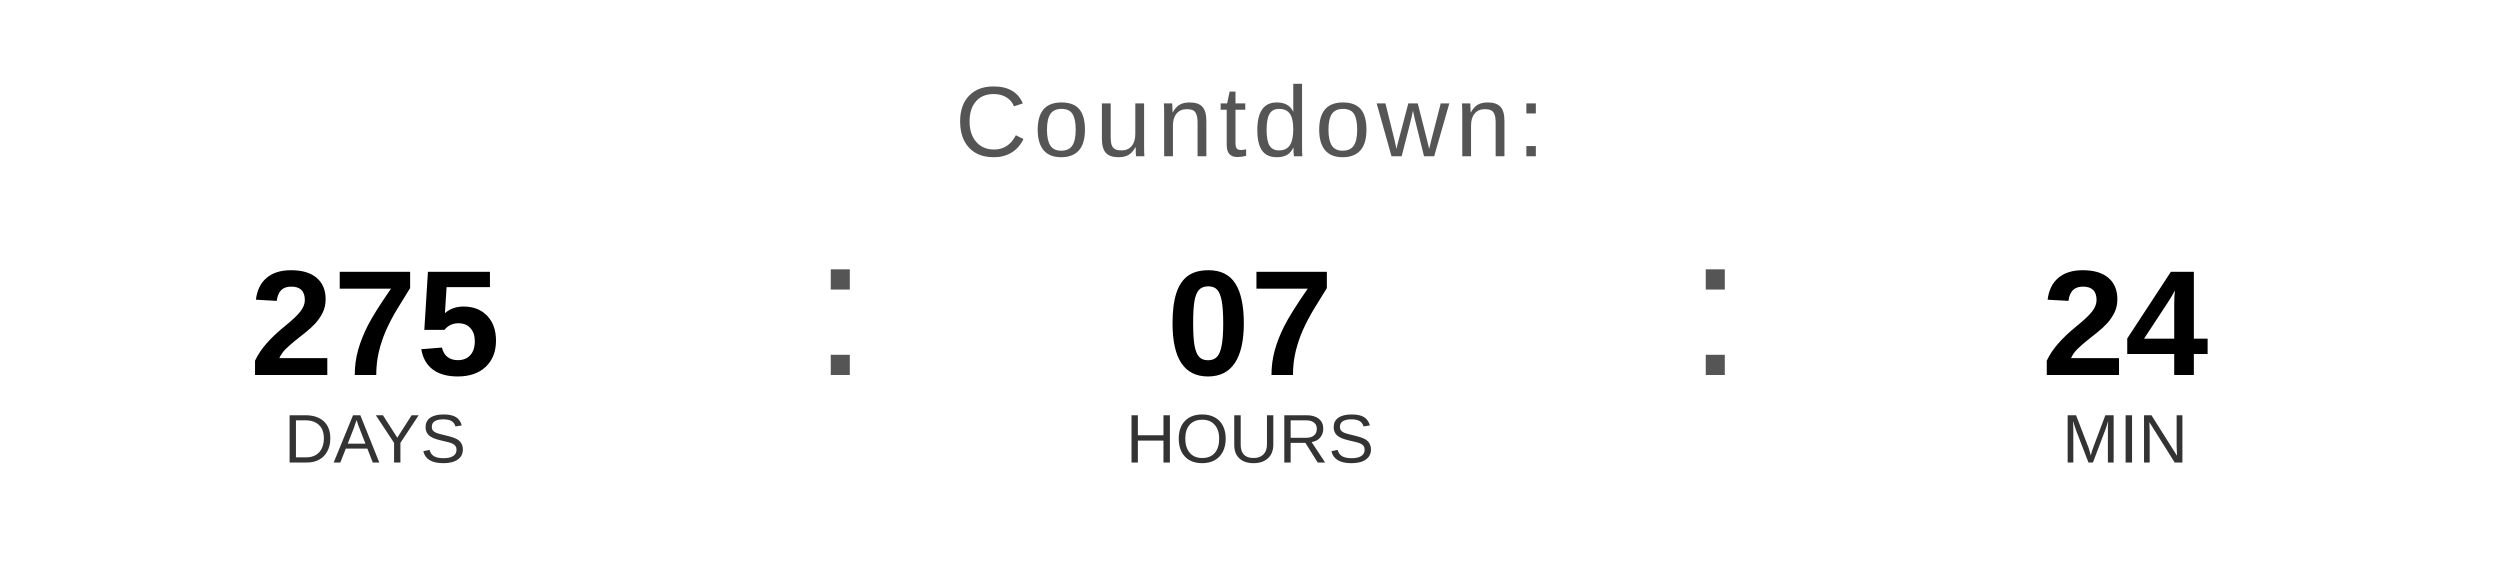
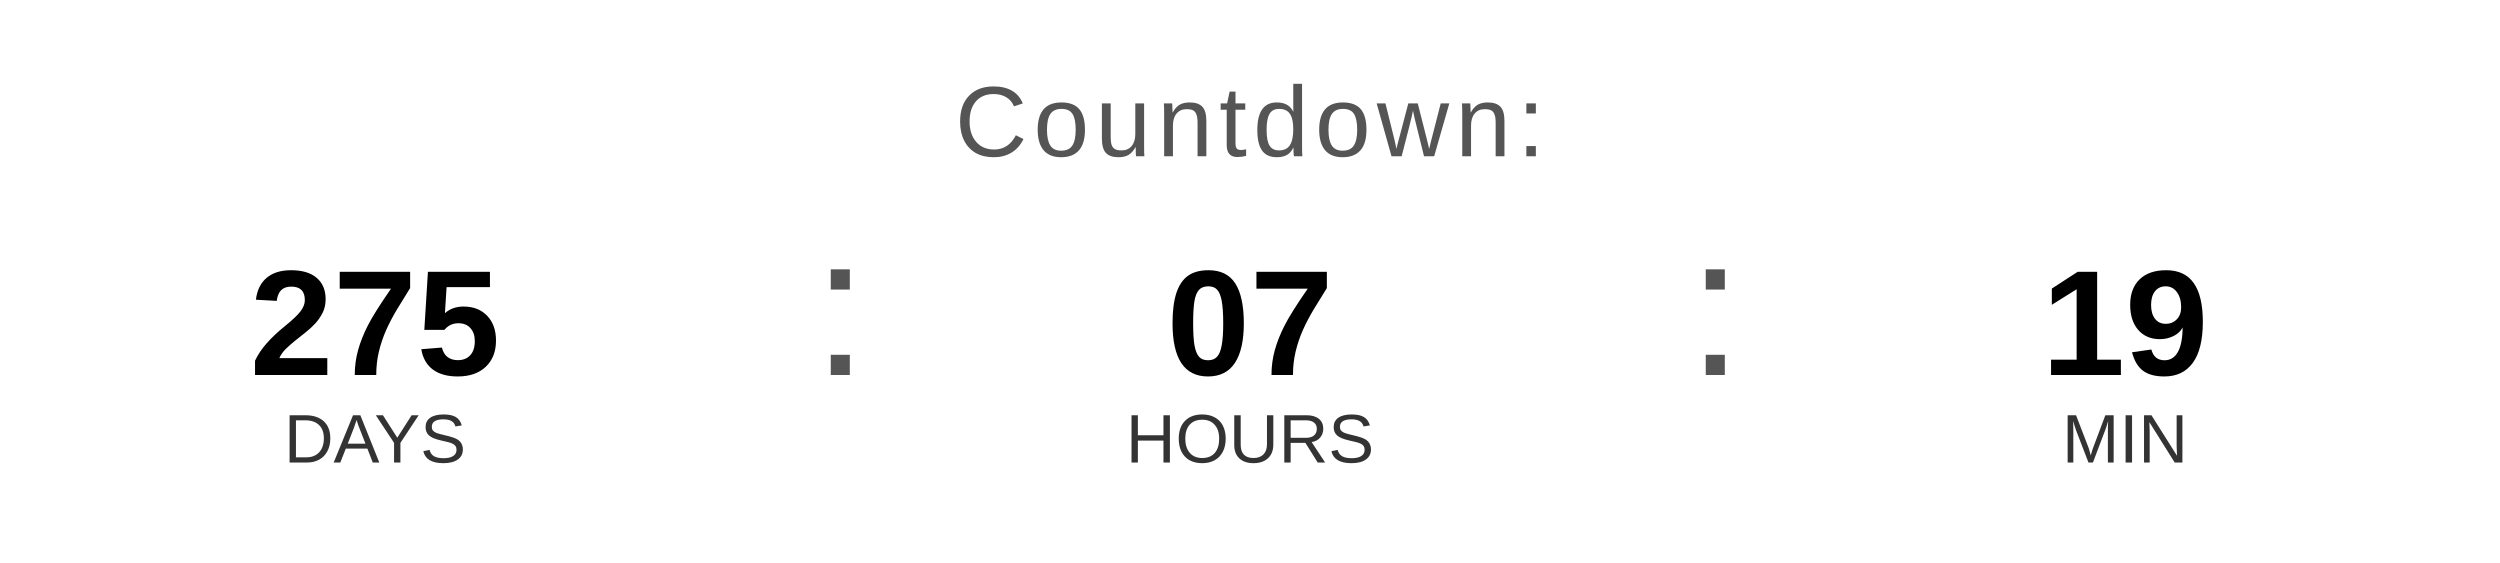
<svg xmlns="http://www.w3.org/2000/svg" width="400" height="90" viewBox="0 0 400 90">
  <text x="200" y="25" font-family="Arial, Helvetica, sans-serif" font-size="16" fill="#555555" text-anchor="middle" letter-spacing="1">
    Countdown:
  </text>
  <text x="60" y="60" font-family="Arial, Helvetica, sans-serif" font-size="24" font-weight="bold" fill="#000000" text-anchor="middle">275</text>
  <text x="60" y="74" font-family="Arial, Helvetica, sans-serif" font-size="11" fill="#333333" text-anchor="middle">DAYS</text>
  <text x="130" y="60" font-family="Arial, sans-serif" font-size="32" fill="#555555">:</text>
  <text x="200" y="60" font-family="Arial, Helvetica, sans-serif" font-size="24" font-weight="bold" fill="#000000" text-anchor="middle">07</text>
  <text x="200" y="74" font-family="Arial, Helvetica, sans-serif" font-size="11" fill="#333333" text-anchor="middle">HOURS</text>
  <text x="270" y="60" font-family="Arial, sans-serif" font-size="32" fill="#555555">:</text>
-   <text x="340" y="60" font-family="Arial, Helvetica, sans-serif" font-size="24" font-weight="bold" fill="#000000" text-anchor="middle">24</text>
+   <text x="340" y="60" font-family="Arial, Helvetica, sans-serif" font-size="24" font-weight="bold" fill="#000000" text-anchor="middle">19</text>
  <text x="340" y="74" font-family="Arial, Helvetica, sans-serif" font-size="11" fill="#333333" text-anchor="middle">MIN</text>
</svg>
